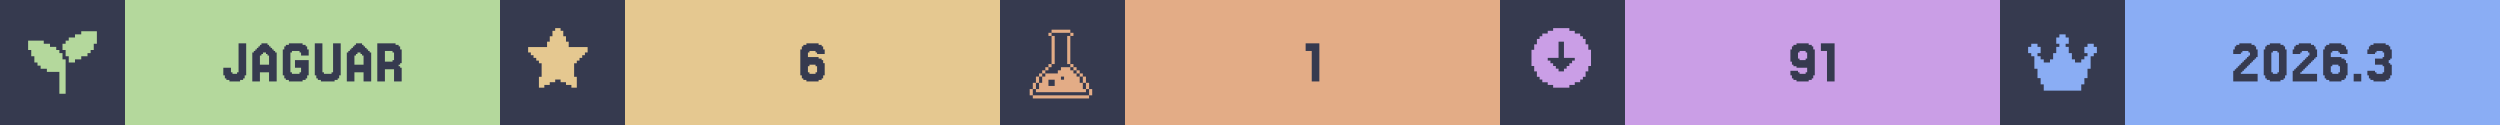
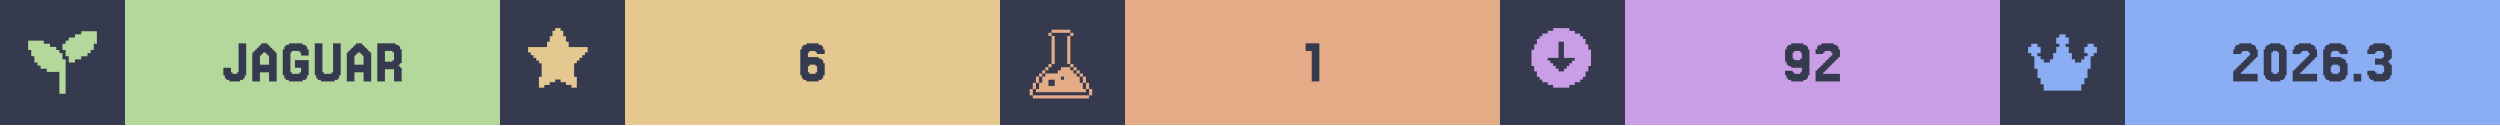
<svg xmlns="http://www.w3.org/2000/svg" width="1200" viewBox="0 0 200 10">
  <g>
    <rect width="200" height="10" fill="#363a4f" />
    <g class="badge" transform="translate(0 0)">
      <path transform="translate(2 2) scale(0.25)" fill="#b4d89c" d="M 18 2 L 18 3 L 16 3 L 16 4 L 14 4 L 14 5 L 13 5 L 13 6 L 12 6 L 12 8 L 13 8 L 13 10 L 14 10 L 14 12 L 16 12 L 16 11 L 18 11 L 18 10 L 20 10 L 20 9 L 21 9 L 21 8 L 22 8 L 22 6 L 23 6 L 23 2 L 18 2 z M 1 5 L 1 8 L 2 8 L 2 10 L 3 10 L 3 12 L 4 12 L 4 13 L 5 13 L 5 14 L 7 14 L 7 15 L 11 15 L 11 22 L 13 22 L 13 11 L 12 11 L 12 9 L 11 9 L 11 8 L 10 8 L 10 7 L 8 7 L 8 6 L 6 6 L 6 5 L 1 5 z" />
      <rect fill="#b4d89c" width="30" height="10" x="10" y="0" />
      <path fill="#363a4f" d="M18.598 5.785V5.907H18.963V5.785H19.085V3.467H19.695V6.029H19.573V6.272H19.451V6.394H19.207V6.516H18.354V6.394H18.11V6.272H17.988V6.029H17.866V5.419H18.476V5.785Z M21.524 5.175V4.443H21.402V4.321H21.28V4.199H21.037V4.321H20.915V4.443H20.793V5.175ZM20.305 4.199V4.077H20.427V3.955H20.549V3.833H20.671V3.711H20.793V3.589H20.915V3.467H21.402V3.589H21.524V3.711H21.646V3.833H21.768V3.955H21.89V4.077H22.012V4.199H22.134V6.516H21.524V5.785H20.793V6.516H20.183V4.199Z M23.354 5.785V5.907H23.963V5.785H24.085V5.419H23.598V4.809H24.695V6.029H24.573V6.272H24.451V6.394H24.207V6.516H23.11V6.394H22.866V6.272H22.744V6.029H22.622V3.955H22.744V3.711H22.866V3.589H23.11V3.467H24.207V3.589H24.451V3.711H24.573V3.955H24.695V4.443H24.085V4.199H23.963V4.077H23.354V4.199H23.232V5.785Z M25.915 5.785V5.907H26.524V5.785H26.646V3.467H27.256V6.029H27.134V6.272H27.012V6.394H26.768V6.516H25.671V6.394H25.427V6.272H25.305V6.029H25.183V3.467H25.793V5.785Z M29.085 5.175V4.443H28.963V4.321H28.841V4.199H28.598V4.321H28.476V4.443H28.354V5.175ZM27.866 4.199V4.077H27.988V3.955H28.11V3.833H28.232V3.711H28.354V3.589H28.476V3.467H28.963V3.589H29.085V3.711H29.207V3.833H29.329V3.955H29.451V4.077H29.573V4.199H29.695V6.516H29.085V5.785H28.354V6.516H27.744V4.199Z M31.402 4.199V4.077H30.793V4.931H31.402V4.809H31.524V4.199ZM32.012 5.419H32.134V6.516H31.524V5.541H30.793V6.516H30.183V3.467H31.646V3.589H31.89V3.711H32.012V3.955H32.134V5.053H32.012V5.175H31.89V5.297H32.012Z" />
    </g>
    <g class="badge" transform="translate(40 0)">
      <path transform="" fill="#e5c890" d="M5.929 6.145h.216v.866h-.433v-.217H5.28v-.216h-.432v-.216h-.433v.216H3.98v.216h-.433v.217h-.433v-.866h.217V5.063h-.217v-.216H2.9V4.63h-.217v-.216h-.216v-.217H2.25v-.432h1.515v-.433h.216v-.433h.216v-.433h.217V2.25h.433v.216h.216v.433h.216v.433h.217v.433H7.01v.432h-.217v.217h-.216v.216h-.216v.217h-.217v.216H5.93z" />
      <rect fill="#e5c890" width="30" height="10" x="10" y="0" />
      <path fill="#363a4f" d="M24.756 5.785V5.907H25.244V5.785H25.366V5.297H25.244V5.175H24.756V5.297H24.634V5.785ZM24.634 4.565H25.488V4.687H25.732V4.809H25.854V5.053H25.976V6.029H25.854V6.272H25.732V6.394H25.488V6.516H24.512V6.394H24.268V6.272H24.146V6.029H24.024V3.955H24.146V3.711H24.268V3.589H24.512V3.467H25.488V3.589H25.732V3.711H25.854V3.955H25.976V4.321H25.366V4.199H25.244V4.077H24.756V4.199H24.634Z" />
    </g>
    <g class="badge" transform="translate(80 0)">
      <path transform="translate(2 2) scale(0.25)" fill="#e3ac86" d="M 8.502 1.5 L 8.502 2.5 L 14.504 2.5 L 14.504 1.5 L 8.502 1.5 z M 14.504 2.5 L 14.504 3.5 L 15.504 3.5 L 15.504 2.5 L 14.504 2.5 z M 14.504 3.5 L 13.502 3.5 L 13.502 12.502 L 14.504 12.502 L 14.504 3.5 z M 14.504 12.502 L 14.504 13.502 L 15.504 13.502 L 15.504 12.502 L 14.504 12.502 z M 15.504 13.502 L 15.504 14.504 L 16.504 14.504 L 16.504 15.504 L 17.504 15.504 L 17.504 16.504 L 18.504 16.504 L 18.504 15.502 L 17.504 15.502 L 17.504 14.502 L 16.504 14.502 L 16.504 13.502 L 15.504 13.502 z M 18.504 16.504 L 18.504 18.504 L 19.504 18.504 L 19.504 16.504 L 18.504 16.504 z M 19.504 18.504 L 19.504 20.504 L 20.504 20.504 L 20.504 18.504 L 19.504 18.504 z M 20.504 20.504 L 20.504 22.504 L 21.504 22.504 L 21.504 20.504 L 20.504 20.504 z M 19.504 20.504 L 18.504 20.504 L 18.504 18.504 L 17.504 18.504 L 17.504 16.504 L 16.504 16.504 L 16.504 15.504 L 15.504 15.504 L 15.504 14.504 L 14.504 14.504 L 14.504 13.502 L 11.502 13.502 L 11.502 14.504 L 10.502 14.504 L 10.502 15.504 L 6.502 15.504 L 6.502 16.504 L 5.5 16.504 L 5.5 18.504 L 4.5 18.504 L 4.5 20.504 L 3.5 20.504 L 3.5 21.504 L 19.504 21.504 L 19.504 20.504 z M 3.5 20.504 L 3.5 18.504 L 2.5 18.504 L 2.5 20.504 L 3.5 20.504 z M 2.5 20.504 L 1.5 20.504 L 1.5 22.504 L 2.5 22.504 L 2.5 20.504 z M 3.5 18.504 L 4.5 18.504 L 4.5 16.504 L 3.5 16.504 L 3.5 18.504 z M 4.5 16.504 L 5.5 16.504 L 5.5 15.504 L 6.502 15.504 L 6.502 14.504 L 7.502 14.504 L 7.502 13.502 L 6.502 13.502 L 6.502 14.502 L 5.5 14.502 L 5.5 15.502 L 4.5 15.502 L 4.5 16.504 z M 7.502 13.502 L 8.502 13.502 L 8.502 12.502 L 7.502 12.502 L 7.502 13.502 z M 8.502 12.502 L 9.502 12.502 L 9.502 3.5 L 8.502 3.5 L 8.502 12.502 z M 8.502 3.5 L 8.502 2.5 L 7.502 2.5 L 7.502 3.5 L 8.502 3.5 z M 11.502 16.504 L 12.502 16.504 L 12.502 17.504 L 11.502 17.504 L 11.502 16.504 z M 7.502 17.504 L 9.502 17.504 L 9.502 19.504 L 7.502 19.504 L 7.502 17.504 z M 2.5 22.506 L 2.5 23.506 L 20.504 23.506 L 20.504 22.506 L 2.5 22.506 z" />
      <rect fill="#e3ac86" width="30" height="10" x="10" y="0" />
      <path fill="#363a4f" d="M25.549 3.467V6.516H24.939V4.077H24.451V3.467Z" />
    </g>
    <g class="badge" transform="translate(120 0)">
      <path transform="" fill="#ca9ee6" d="M5.55 6.794h.432v-.216h.433v-.216h.216v-.217h.217v-.433h.216V5.28h.217V3.981h-.217v-.433h-.216v-.433h-.217V2.9h-.216v-.217h-.433v-.216h-.433V2.25h-1.298v.216h-.433v.216h-.433V2.9h-.216v.216h-.217v.433h-.216v.433h-.217v1.298h.217v.433h.216v.433h.217v.217h.216v.216h.433v.216h.433v.217h1.298zm-1.083-1.298v-.217h-.216v-.216h-.217v-.216h-.216V4.63h.866V3.332h.432V4.63h.866v.217h-.216v.216h-.217v.216h-.216v.217h-.217v.216h-.432v-.216z" />
      <rect fill="#ca9ee6" width="30" height="10" x="10" y="0" />
-       <path fill="#363a4f" d="M24.573 4.687V4.199H24.451V4.077H23.963V4.199H23.841V4.687H23.963V4.809H24.451V4.687ZM23.354 6.272V6.029H23.232V5.663H23.841V5.785H23.963V5.907H24.451V5.785H24.573V5.419H23.72V5.297H23.476V5.175H23.354V4.931H23.232V3.955H23.354V3.711H23.476V3.589H23.72V3.467H24.695V3.589H24.939V3.711H25.061V3.955H25.183V6.029H25.061V6.272H24.939V6.394H24.695V6.516H23.72V6.394H23.476V6.272Z M26.768 3.467V6.516H26.159V4.077H25.671V3.467Z" />
+       <path fill="#363a4f" d="M24.146 4.687V4.199H24.024V4.077H23.537V4.199H23.415V4.687H23.537V4.809H24.024V4.687ZM22.927 6.272V6.029H22.805V5.663H23.415V5.785H23.537V5.907H24.024V5.785H24.146V5.419H23.293V5.297H23.049V5.175H22.927V4.931H22.805V3.955H22.927V3.711H23.049V3.589H23.293V3.467H24.268V3.589H24.512V3.711H24.634V3.955H24.756V6.029H24.634V6.272H24.512V6.394H24.268V6.516H23.293V6.394H23.049V6.272Z M25.976 5.663V5.785H25.854V5.907H27.195V6.516H25.244V5.663H25.366V5.541H25.488V5.419H25.61V5.297H25.732V5.175H25.854V5.053H25.976V4.931H26.098V4.809H26.22V4.687H26.341V4.565H26.463V4.443H26.585V4.199H26.463V4.077H25.976V4.199H25.854V4.321H25.244V3.955H25.366V3.711H25.488V3.589H25.732V3.467H26.707V3.589H26.951V3.711H27.073V3.955H27.195V4.565H27.073V4.687H26.951V4.809H26.829V4.931H26.707V5.053H26.585V5.175H26.463V5.297H26.341V5.419H26.22V5.541H26.098V5.663Z" />
    </g>
    <g class="badge" transform="translate(160 0)">
      <path transform="translate(2 2) scale(0.25)" fill="#8aadf4" d="M23 7v2h-1v1h-1v4h-1v3h-1v2h-1v2H6v-2H5v-2H4v-3H3v-4H2V9H1V7h1V6h2v1h1v2H4v1h1v1h1v1h2v-1h1V9h1V7h1V6h-1V4h1V3h2v1h1v2h-1v1h1v2h1v2h1v1h2v-1h1v-1h1V9h-1V7h1V6h2v1z" />
      <rect fill="#8aadf4" width="30" height="10" x="10" y="0" />
      <path fill="#363a4f" d="M19.39 5.663V5.785H19.268V5.907H20.61V6.516H18.659V5.663H18.78V5.541H18.902V5.419H19.024V5.297H19.146V5.175H19.268V5.053H19.39V4.931H19.512V4.809H19.634V4.687H19.756V4.565H19.878V4.443H20V4.199H19.878V4.077H19.39V4.199H19.268V4.321H18.659V3.955H18.78V3.711H18.902V3.589H19.146V3.467H20.122V3.589H20.366V3.711H20.488V3.955H20.61V4.565H20.488V4.687H20.366V4.809H20.244V4.931H20.122V5.053H20V5.175H19.878V5.297H19.756V5.419H19.634V5.541H19.512V5.663Z M22.805 6.029V6.272H22.683V6.394H22.439V6.516H21.585V6.394H21.341V6.272H21.22V6.029H21.098V3.955H21.22V3.711H21.341V3.589H21.585V3.467H22.439V3.589H22.683V3.711H22.805V3.955H22.927V6.029ZM21.829 5.785V5.907H22.195V5.785H22.317V4.199H22.195V4.077H21.829V4.199H21.707V5.785Z M24.146 5.663V5.785H24.024V5.907H25.366V6.516H23.415V5.663H23.537V5.541H23.659V5.419H23.78V5.297H23.902V5.175H24.024V5.053H24.146V4.931H24.268V4.809H24.39V4.687H24.512V4.565H24.634V4.443H24.756V4.199H24.634V4.077H24.146V4.199H24.024V4.321H23.415V3.955H23.537V3.711H23.659V3.589H23.902V3.467H24.878V3.589H25.122V3.711H25.244V3.955H25.366V4.565H25.244V4.687H25.122V4.809H25V4.931H24.878V5.053H24.756V5.175H24.634V5.297H24.512V5.419H24.39V5.541H24.268V5.663Z M26.585 5.785V5.907H27.073V5.785H27.195V5.297H27.073V5.175H26.585V5.297H26.463V5.785ZM26.463 4.565H27.317V4.687H27.561V4.809H27.683V5.053H27.805V6.029H27.683V6.272H27.561V6.394H27.317V6.516H26.341V6.394H26.098V6.272H25.976V6.029H25.854V3.955H25.976V3.711H26.098V3.589H26.341V3.467H27.317V3.589H27.561V3.711H27.683V3.955H27.805V4.321H27.195V4.199H27.073V4.077H26.585V4.199H26.463Z M28.902 5.907V6.516H28.293V5.907Z M30 5.663V5.785H30.122V5.907H30.61V5.785H30.732V5.297H30.61V5.175H30V4.687H30.61V4.565H30.732V4.199H30.61V4.077H30.122V4.199H30V4.321H29.39V3.955H29.512V3.711H29.634V3.589H29.878V3.467H30.854V3.589H31.098V3.711H31.22V3.955H31.341V4.687H31.22V4.809H31.098V5.053H31.22V5.175H31.341V6.029H31.22V6.272H31.098V6.394H30.854V6.516H29.878V6.394H29.634V6.272H29.512V6.029H29.39V5.663Z" />
    </g>
  </g>
</svg>
